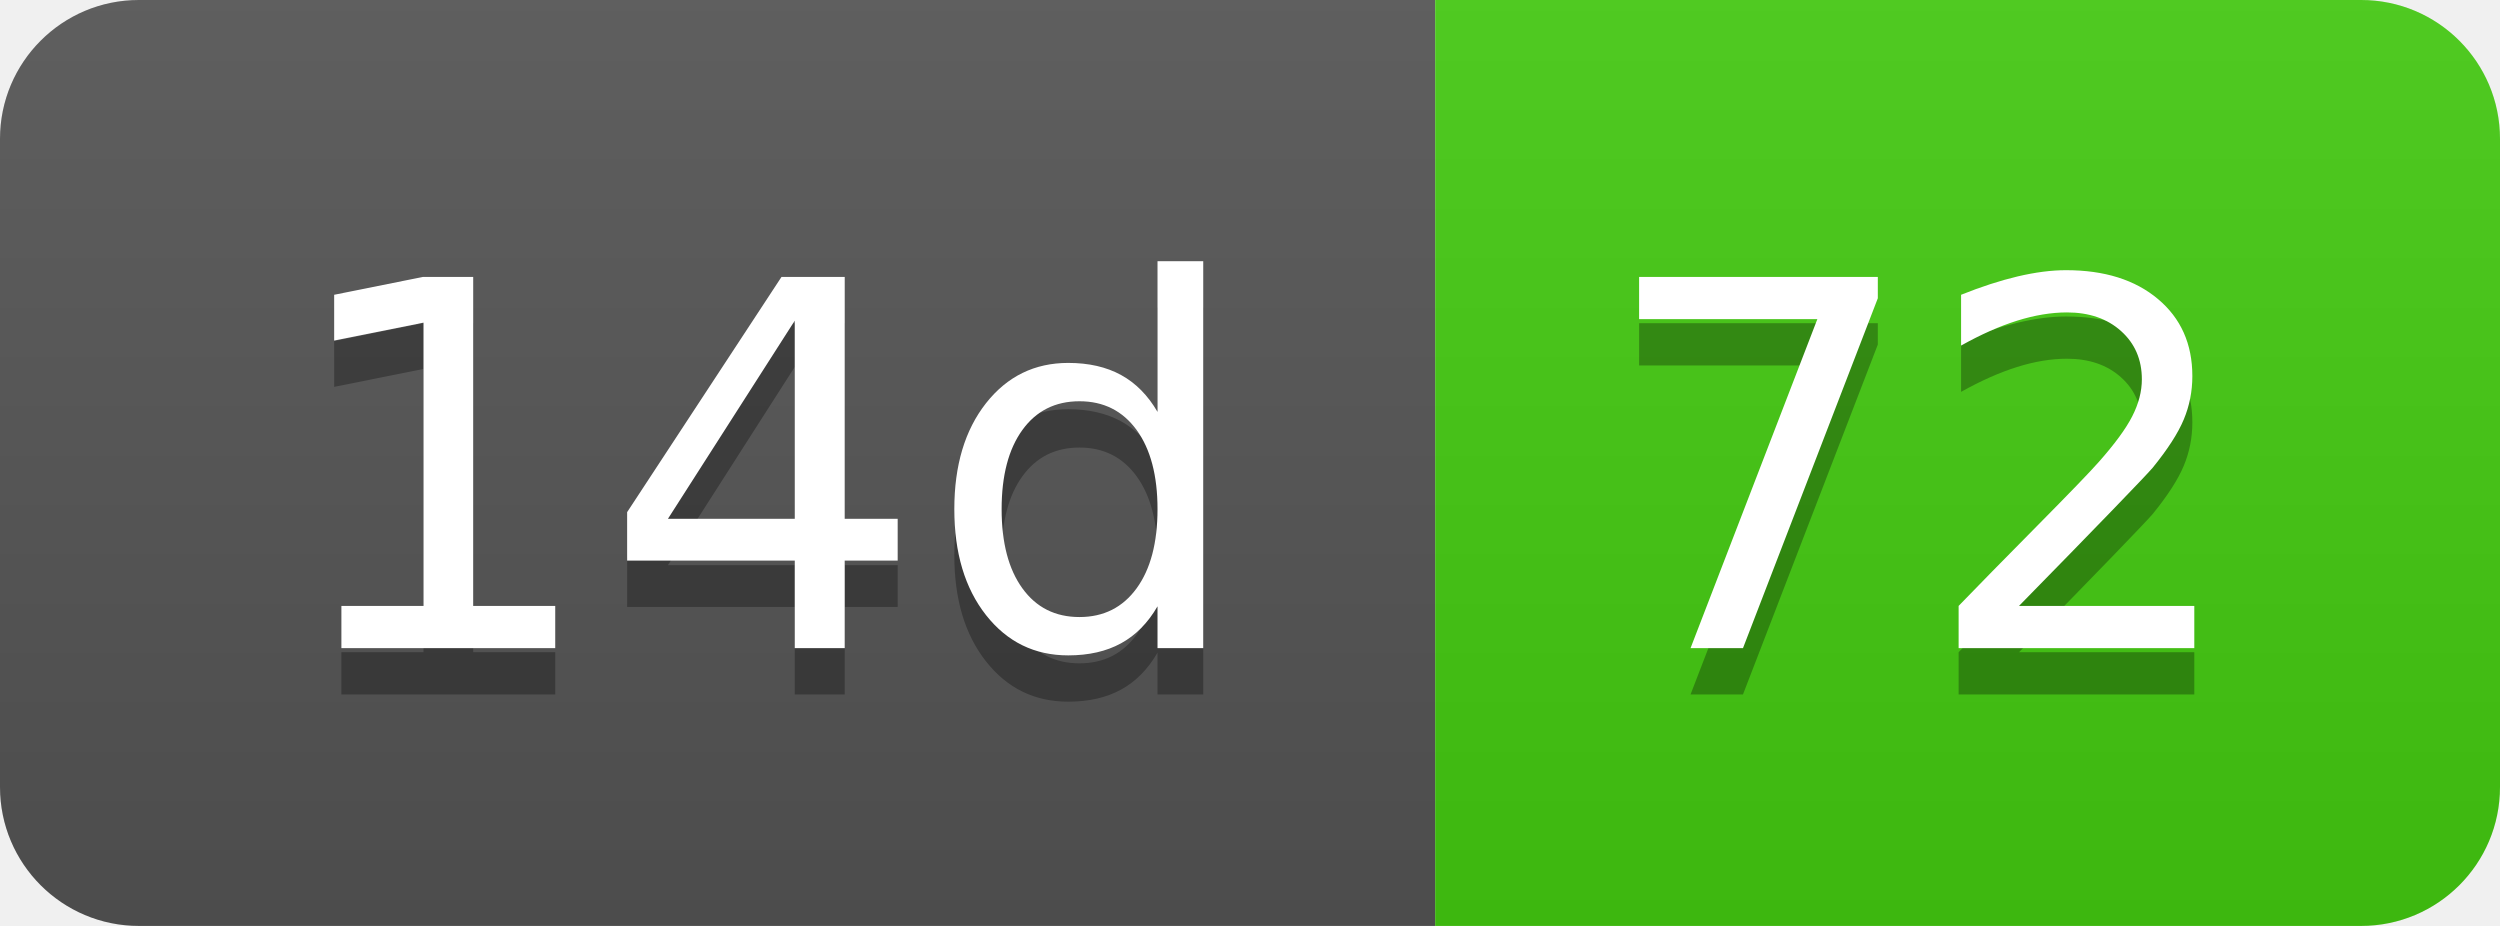
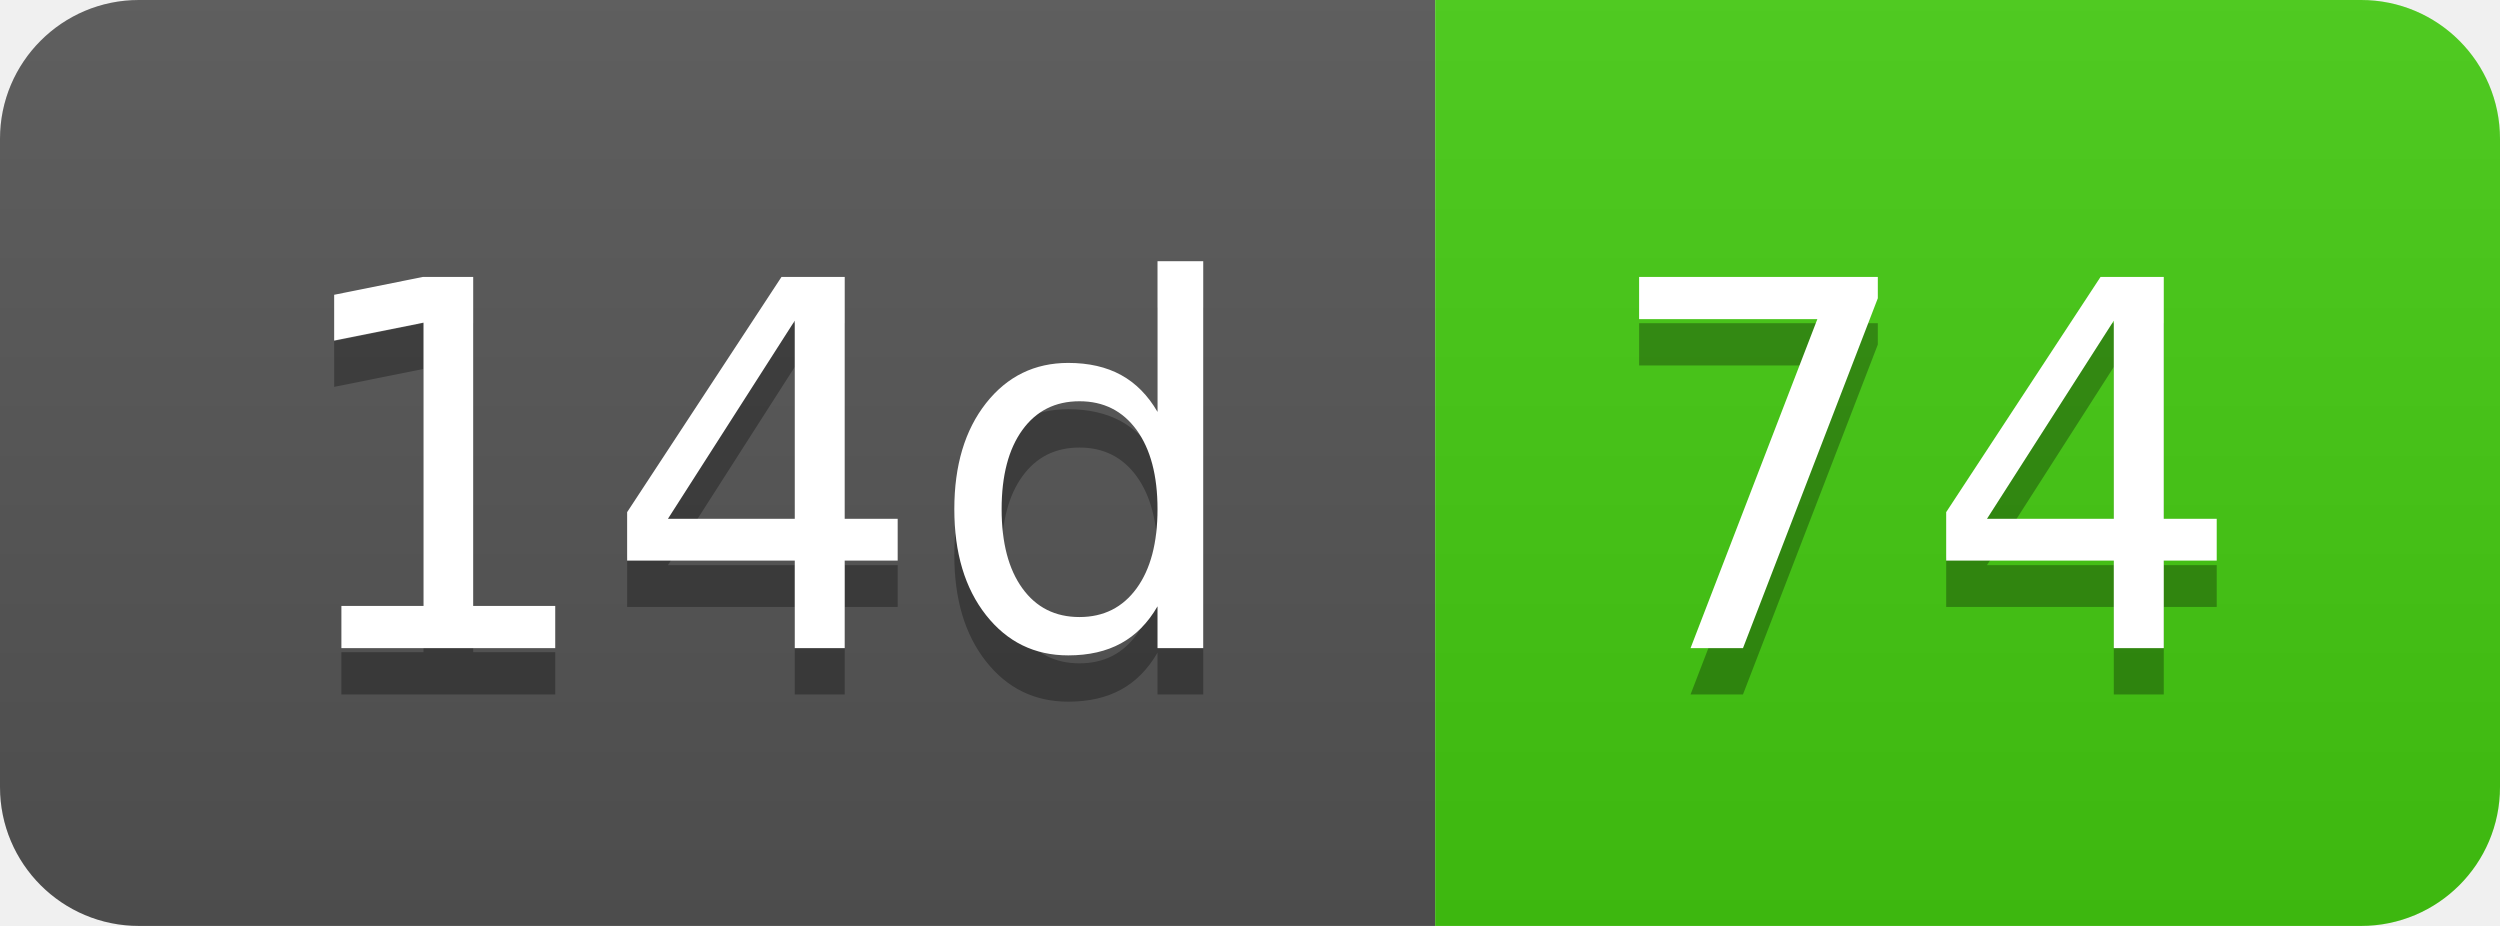
- <svg xmlns="http://www.w3.org/2000/svg" width="54" height="20" role="img" aria-label="14d: 72">
+ <svg xmlns="http://www.w3.org/2000/svg" width="54" height="20" role="img" aria-label="14d: 74">
  <linearGradient id="s" x2="0" y2="100%">
    <stop offset="0" stop-color="#bbb" stop-opacity=".1" />
    <stop offset="1" stop-opacity=".1" />
  </linearGradient>
  <clipPath id="r">
    <rect width="54" height="20" rx="3" fill="#fff" />
  </clipPath>
  <g clip-path="url(#r)">
    <rect width="31" height="20" fill="#555" />
    <rect x="31" width="23" height="20" fill="#4c1" />
    <rect width="54" height="20" fill="url(#s)" />
  </g>
  <g fill="#fff" text-anchor="middle" font-family="Verdana,Geneva,DejaVu Sans,sans-serif" text-rendering="geometricPrecision" font-size="110">
    <text aria-hidden="true" x="165" y="150" fill="#010101" fill-opacity=".3" transform="scale(.1)" textLength="210">14d</text>
    <text x="165" y="140" transform="scale(.1)" fill="#fff" textLength="210">14d</text>
-     <text aria-hidden="true" x="415" y="150" fill="#010101" fill-opacity=".3" transform="scale(.1)" textLength="130">72</text>
-     <text x="415" y="140" transform="scale(.1)" fill="#fff" textLength="130">72</text>
+     <text aria-hidden="true" x="415" y="150" fill="#010101" fill-opacity=".3" transform="scale(.1)" textLength="130">74</text>
+     <text x="415" y="140" transform="scale(.1)" fill="#fff" textLength="130">74</text>
  </g>
</svg>
